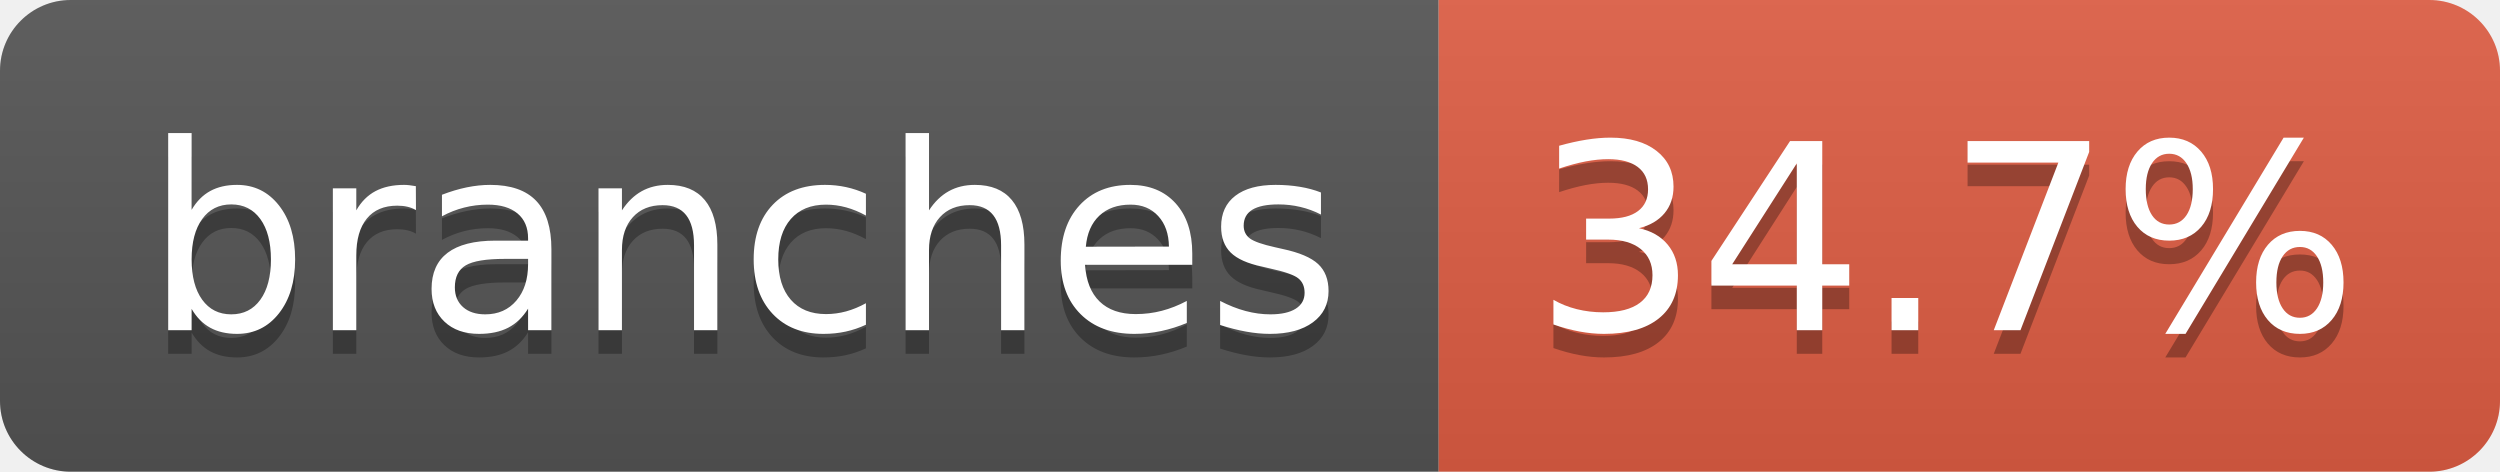
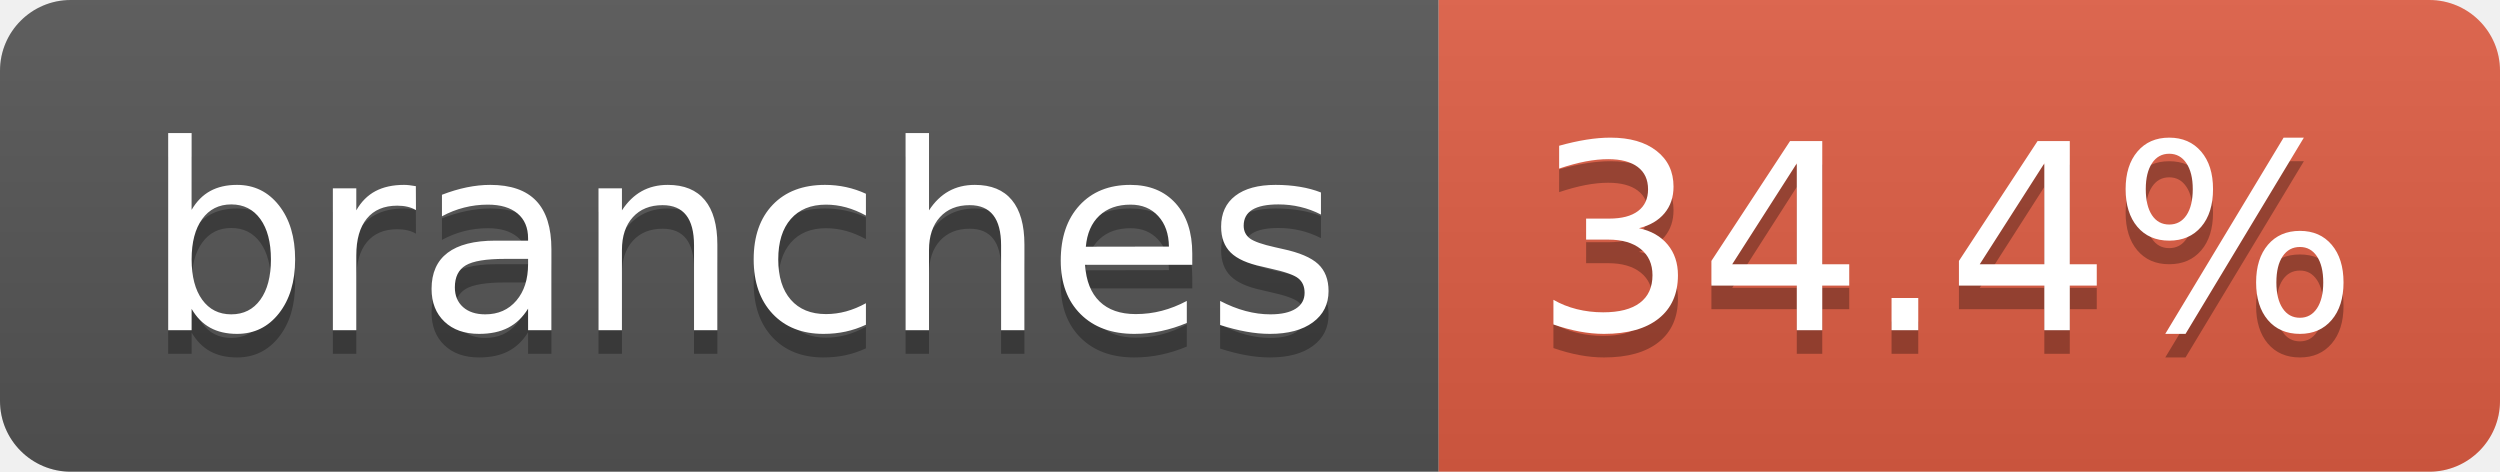
- <svg xmlns="http://www.w3.org/2000/svg" width="106" height="20" role="img" aria-label="branches: 34.7%">
+ <svg xmlns="http://www.w3.org/2000/svg" width="106" height="20" role="img" aria-label="branches: 34.4%">
  <linearGradient id="s" x2="0" y2="100%">
    <stop offset="0" stop-color="#bbb" stop-opacity=".1" />
    <stop offset="1" stop-opacity=".1" />
  </linearGradient>
  <clipPath id="r">
    <rect width="106" height="20" rx="3" fill="#fff" />
  </clipPath>
  <g clip-path="url(#r)">
    <rect width="61" height="20" fill="#555" />
    <rect x="61" width="45" height="20" fill="#e05d44" />
    <rect width="106" height="20" fill="url(#s)" />
  </g>
  <g fill="#fff" text-anchor="middle" font-family="Verdana,Geneva,DejaVu Sans,sans-serif" text-rendering="geometricPrecision" font-size="110">
    <text aria-hidden="true" x="315" y="150" fill="#010101" fill-opacity=".3" transform="scale(.1)" textLength="507">branches</text>
    <text x="315" y="140" transform="scale(.1)" fill="#fff" textLength="507">branches</text>
-     <text aria-hidden="true" x="825" y="150" fill="#010101" fill-opacity=".3" transform="scale(.1)" textLength="350">34.7%</text>
-     <text x="825" y="140" transform="scale(.1)" fill="#fff" textLength="350">34.7%</text>
+     <text aria-hidden="true" x="825" y="150" fill="#010101" fill-opacity=".3" transform="scale(.1)" textLength="350">34.4%</text>
+     <text x="825" y="140" transform="scale(.1)" fill="#fff" textLength="350">34.4%</text>
  </g>
</svg>
